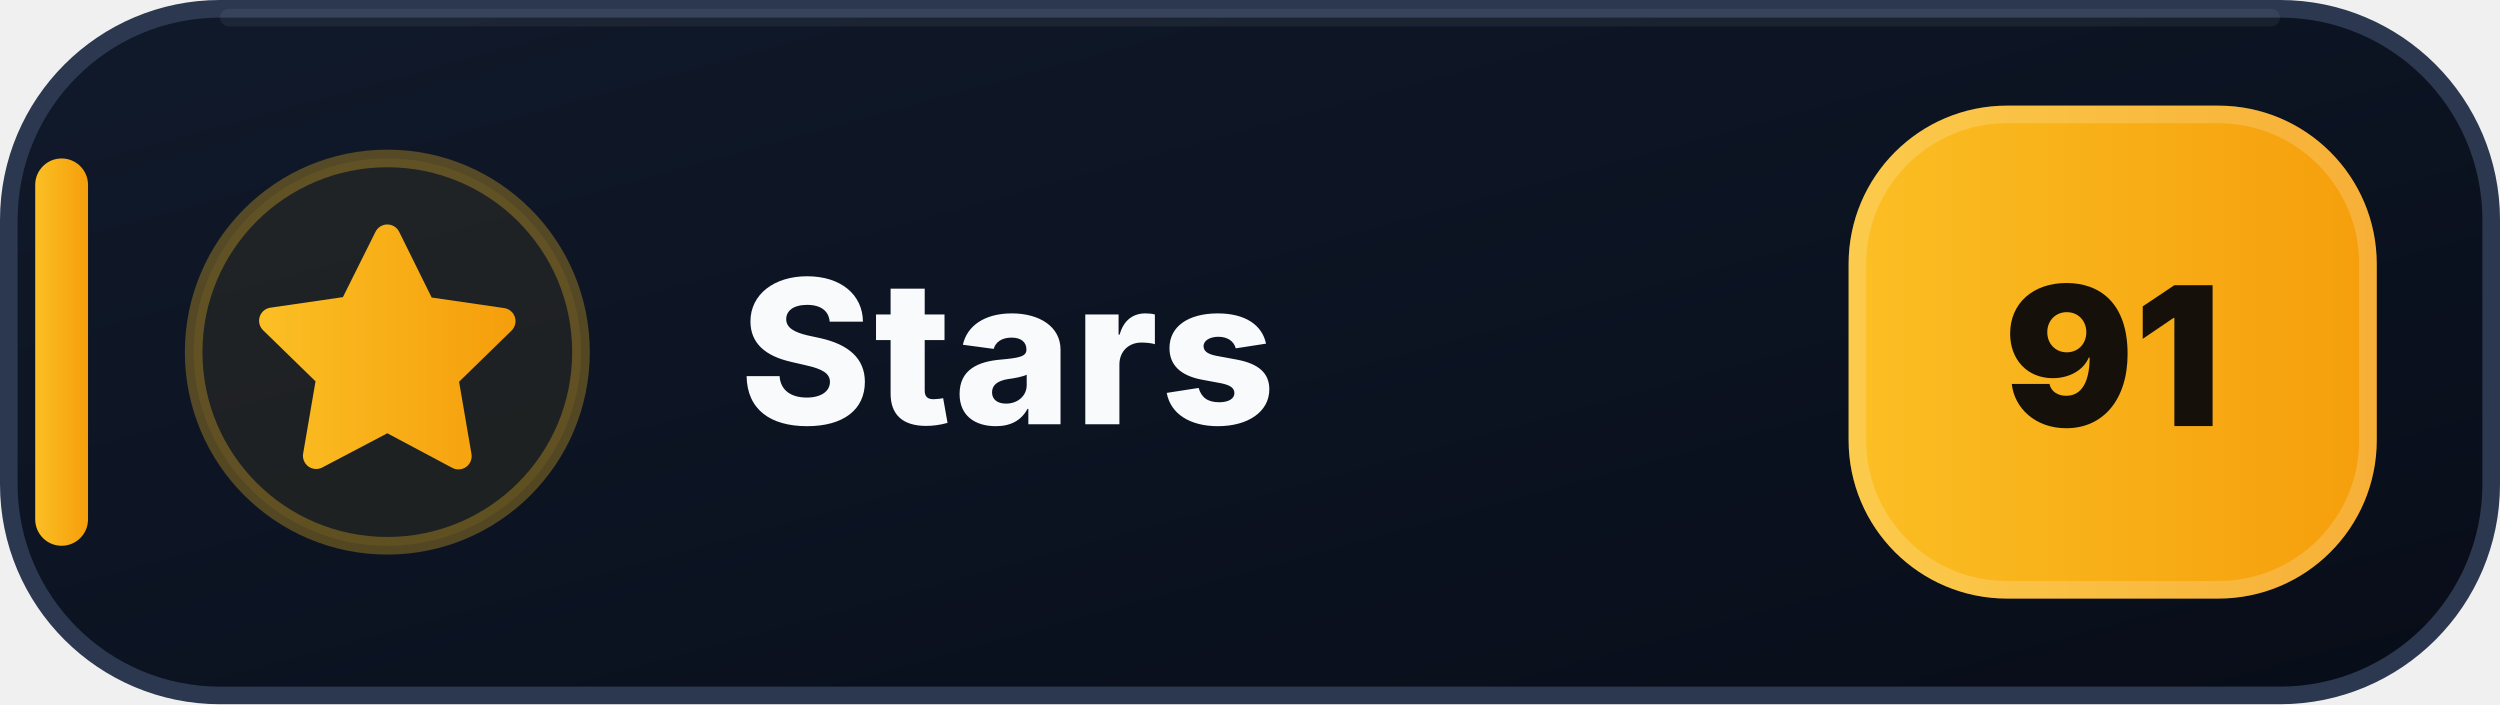
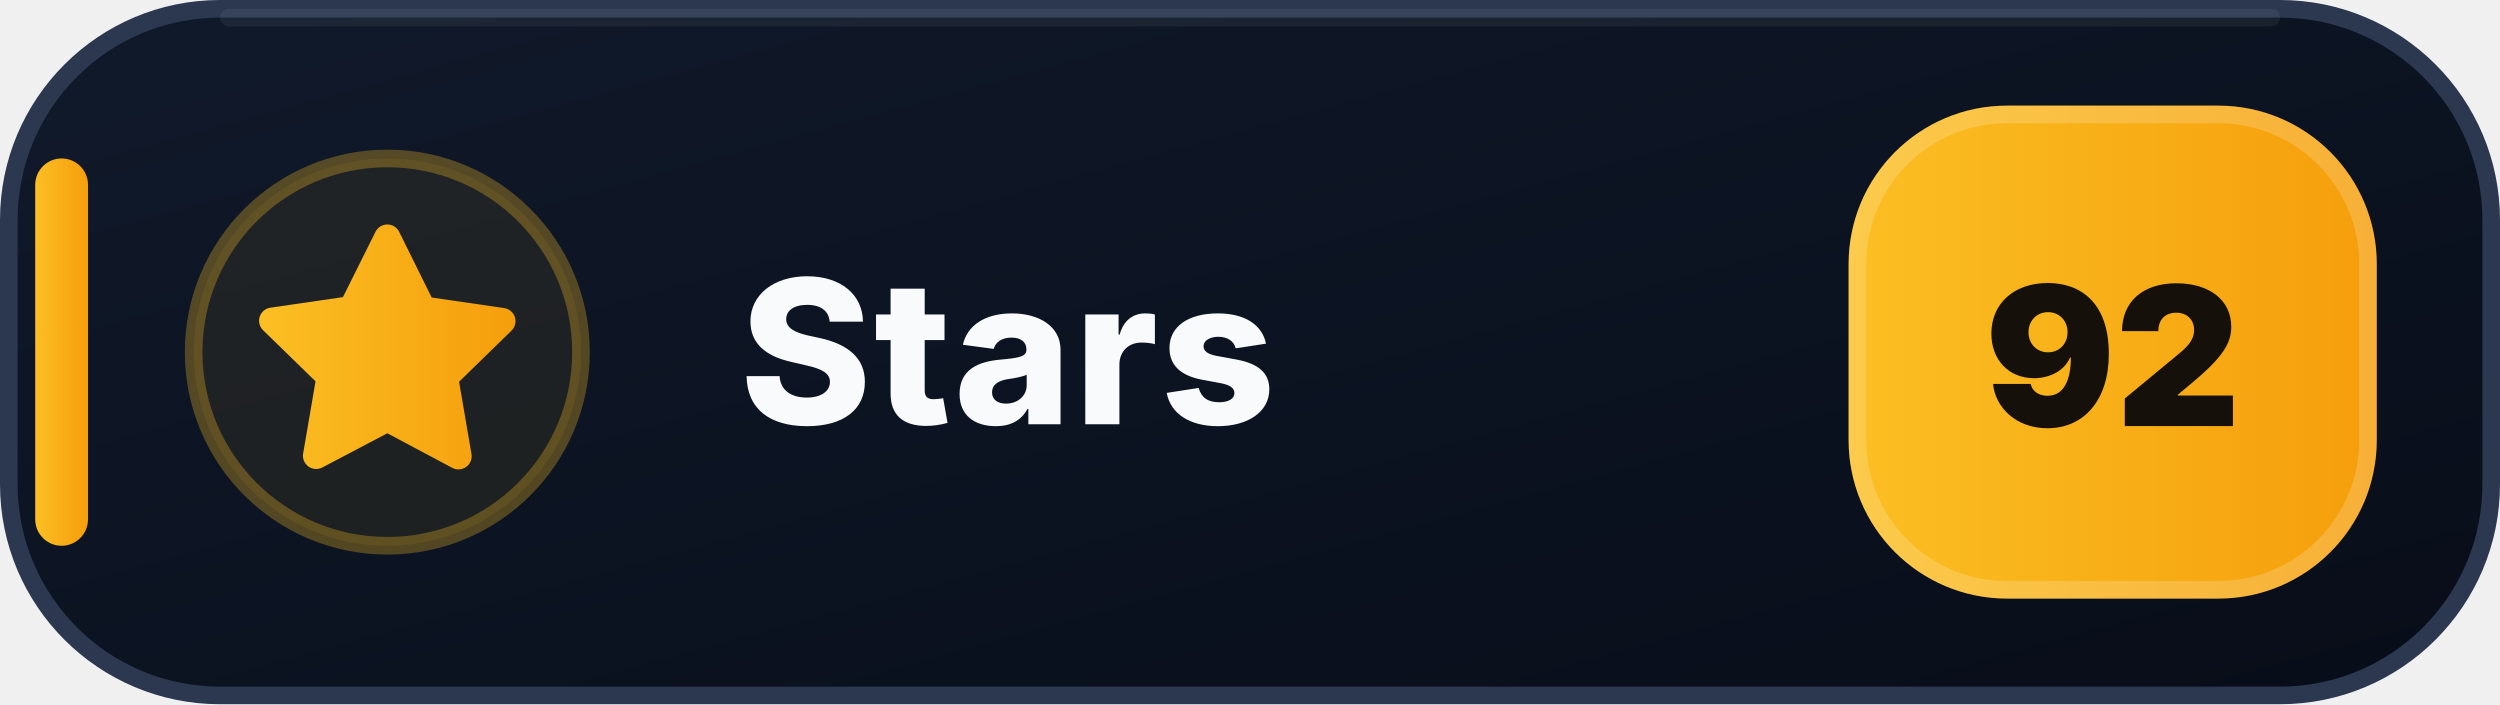
- <svg xmlns="http://www.w3.org/2000/svg" width="142" height="40" viewBox="0 0 142 40" role="img" aria-label="Stars: 91">
+ <svg xmlns="http://www.w3.org/2000/svg" width="142" height="40" viewBox="0 0 142 40" role="img" aria-label="Stars: 92">
  <defs>
    <linearGradient id="stars-bg" x1="0" y1="0" x2="1" y2="1">
      <stop offset="0" stop-color="#111A2B" />
      <stop offset=".58" stop-color="#0B1220" />
      <stop offset="1" stop-color="#080D18" />
    </linearGradient>
    <linearGradient id="stars-accent" x1="0" y1="0" x2="1" y2="0">
      <stop offset="0" stop-color="#FBBF24" />
      <stop offset="1" stop-color="#F59E0B" />
    </linearGradient>
  </defs>
  <rect x=".5" y=".5" width="141" height="39" rx="12" fill="url(#stars-bg)" stroke="#2B3850" />
  <path d="M13 1h116" stroke="#FFFFFF" stroke-opacity=".055" stroke-linecap="round" />
  <rect x="2" y="9" width="3" height="22" rx="1.5" fill="url(#stars-accent)" />
  <circle cx="22" cy="20" r="11" fill="#FBBF24" fill-opacity=".075" stroke="#FBBF24" stroke-opacity=".3" />
  <g transform="translate(14 12)" fill="url(#stars-accent)">
    <path d="M8 .75a.75.75 0 0 1 .673.418L10.52 4.9l4.12.599a.75.75 0 0 1 .416 1.279l-2.98 2.905.704 4.103a.75.75 0 0 1-1.088.79L8 12.61l-3.694 1.943a.75.75 0 0 1-1.088-.79l.704-4.103-2.98-2.905a.75.75 0 0 1 .416-1.279l4.12-.599L7.327 1.168A.75.75 0 0 1 8 .75Z" />
  </g>
  <text x="42" y="24.1" fill="#F8FAFC" font-family="Segoe UI,Inter,Arial,sans-serif" font-size="11.4" font-weight="800" letter-spacing=".12">Stars</text>
  <rect x="105" y="6" width="30" height="28" rx="9" fill="url(#stars-accent)" />
  <rect x="105.5" y="6.5" width="29" height="27" rx="8.5" fill="none" stroke="#FFFFFF" stroke-opacity=".18" />
-   <text x="120" y="24.2" text-anchor="middle" fill="#15110A" font-family="Segoe UI,Inter,Arial,sans-serif" font-size="11" font-weight="900">91</text>
+   <text x="120" y="24.2" text-anchor="middle" fill="#15110A" font-family="Segoe UI,Inter,Arial,sans-serif" font-size="11" font-weight="900">92</text>
</svg>
